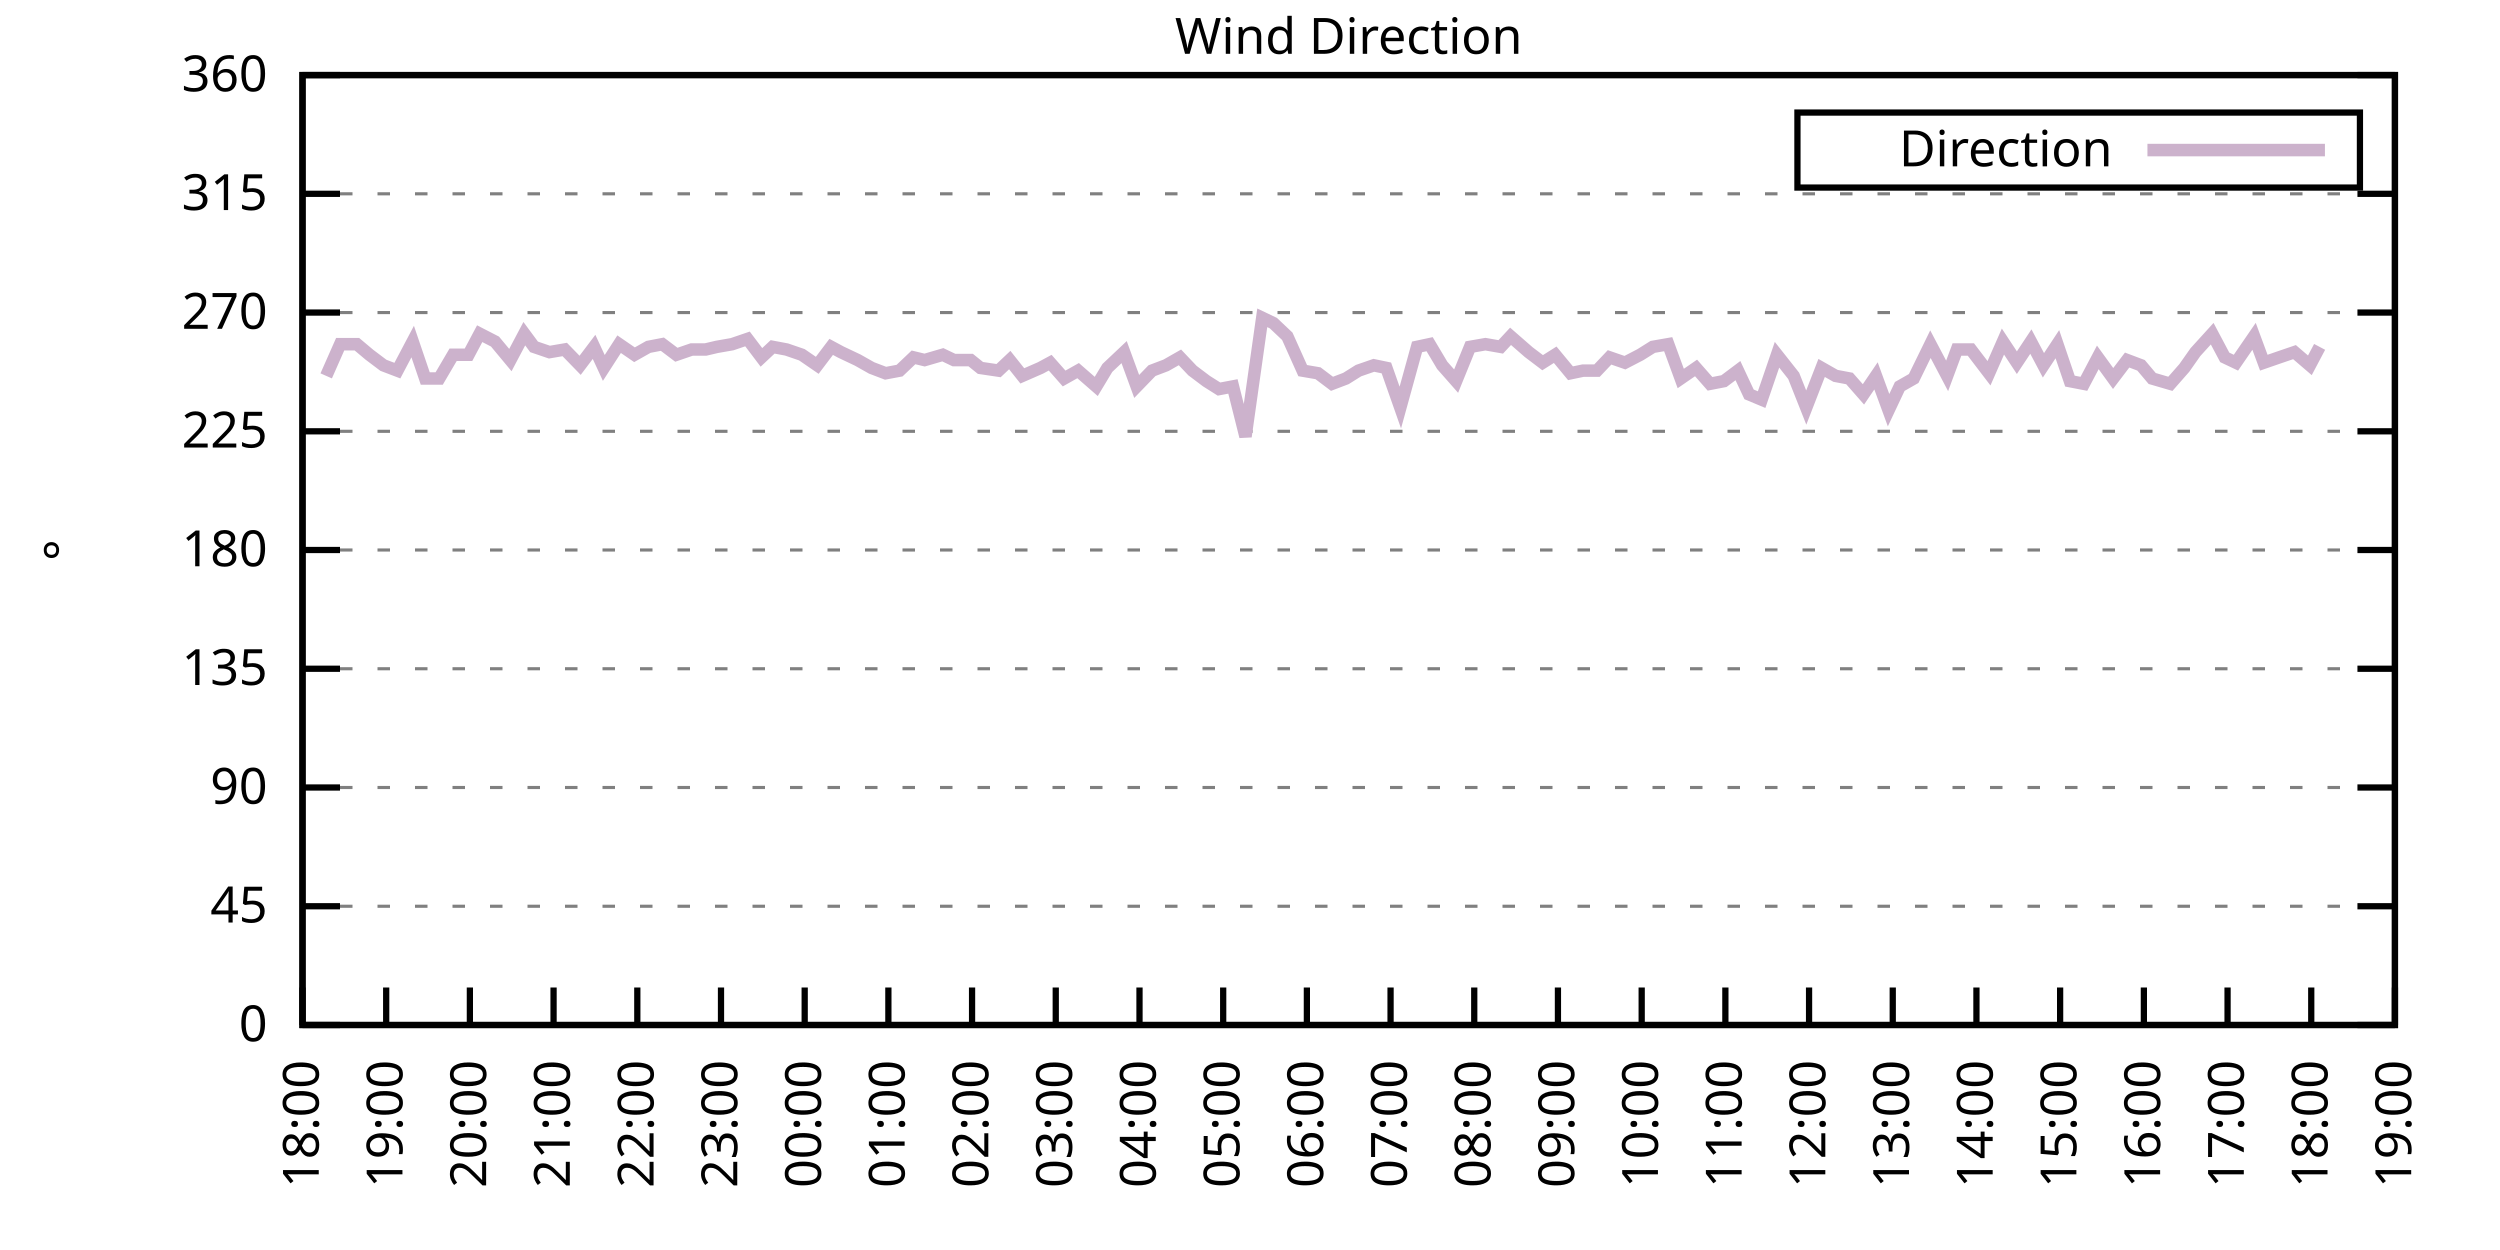
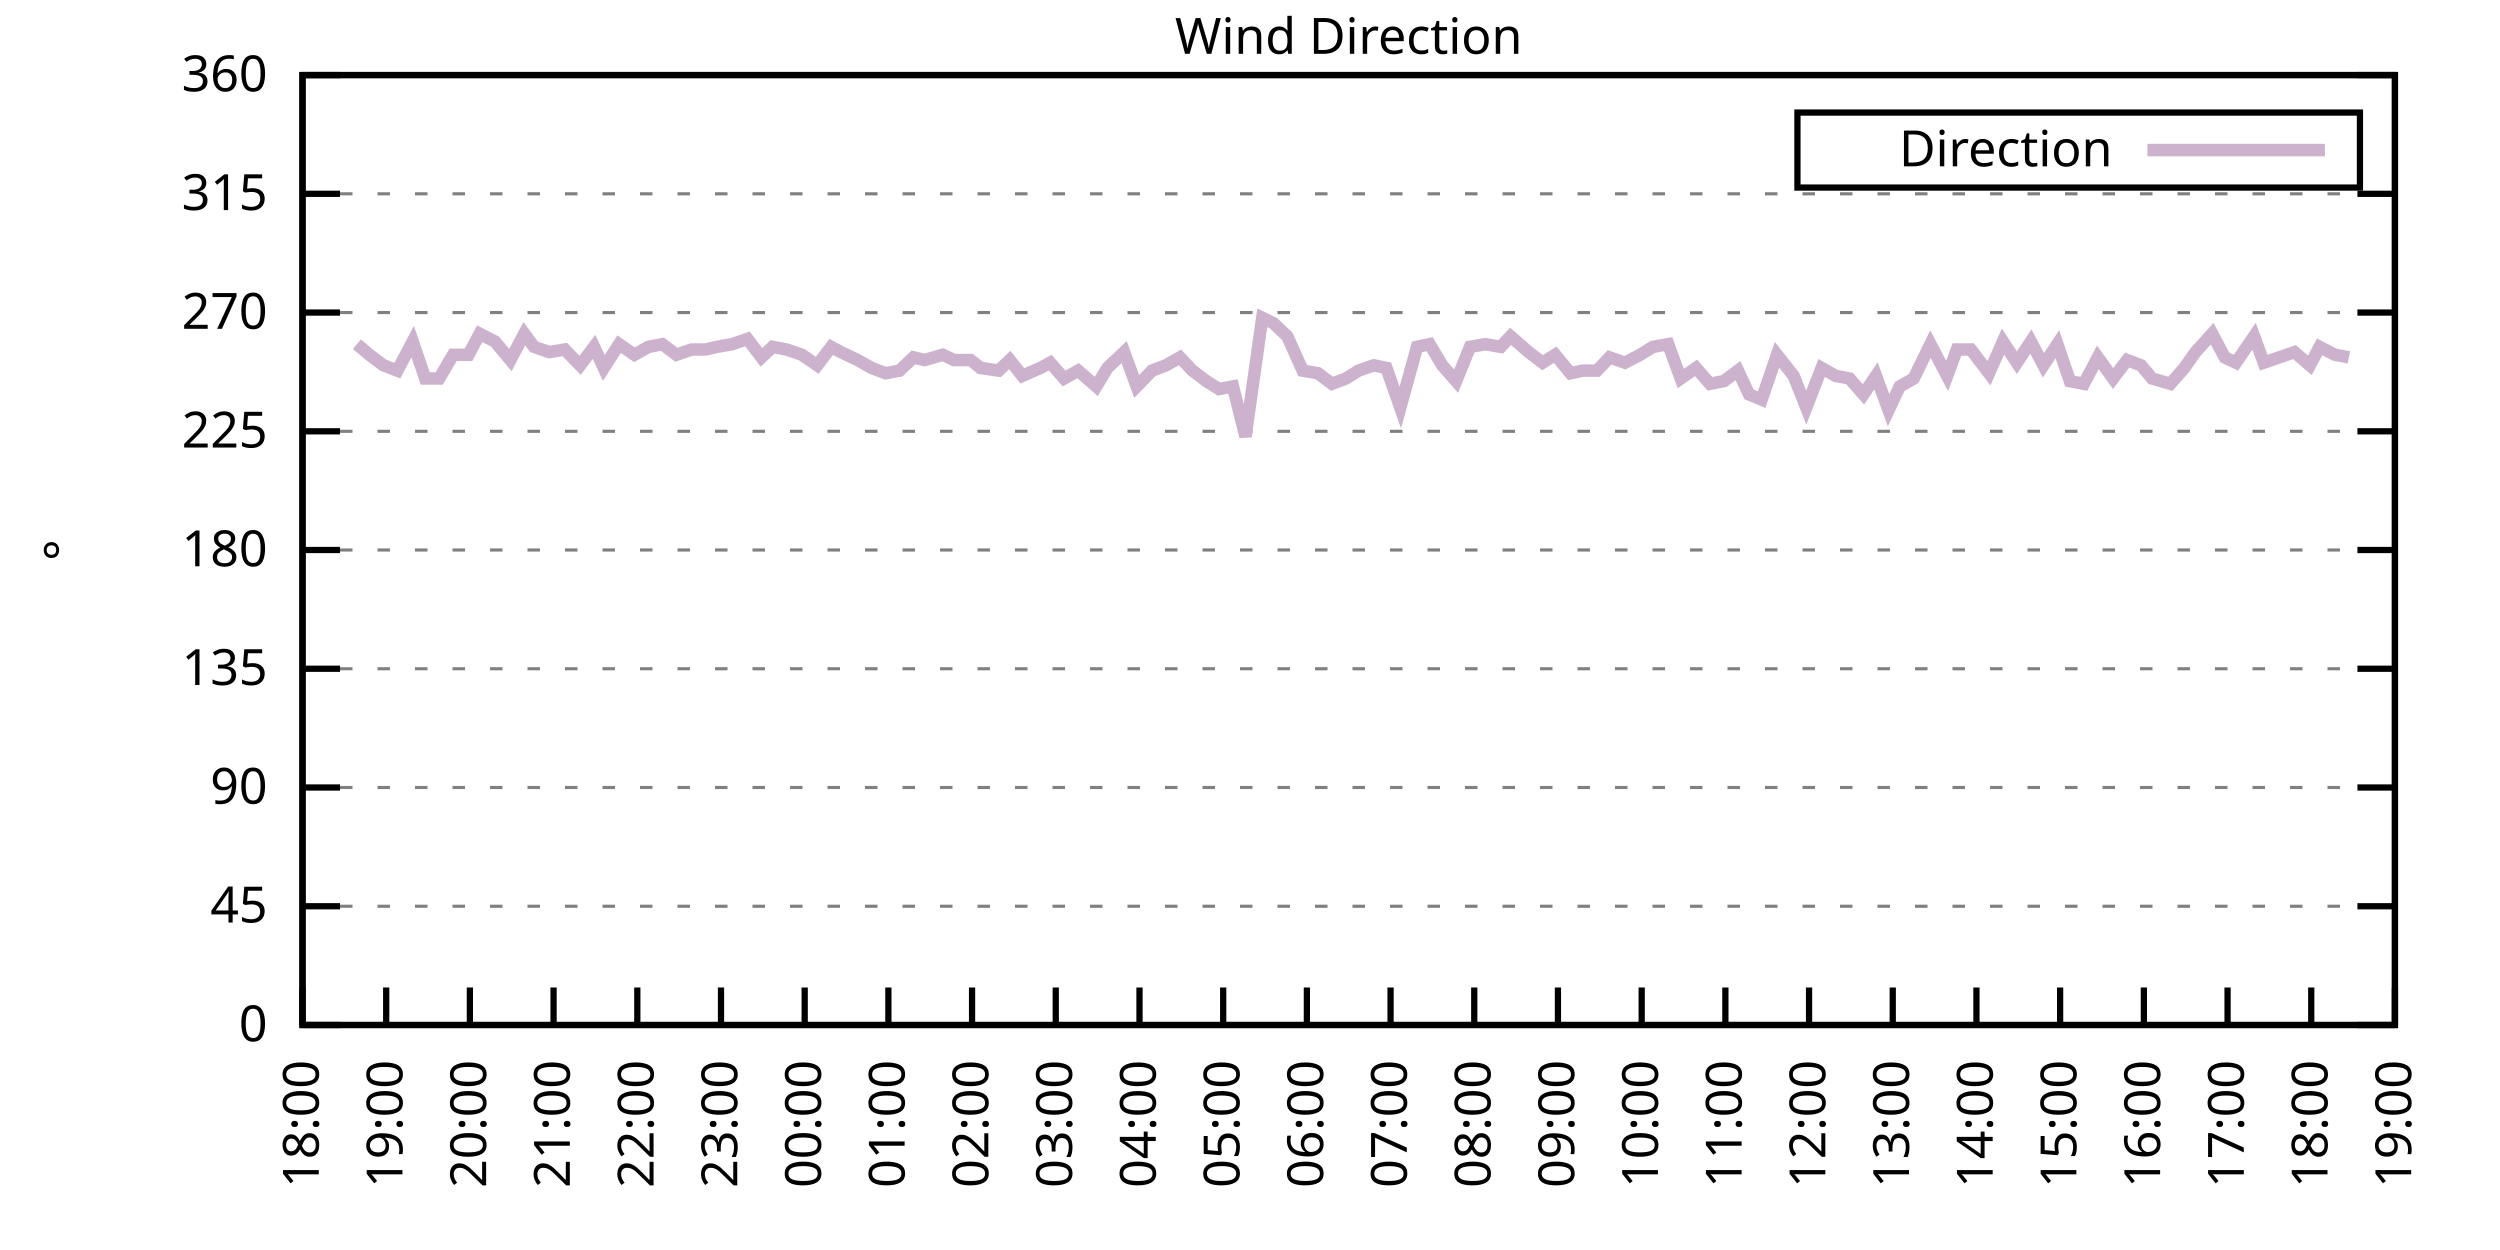
<svg xmlns="http://www.w3.org/2000/svg" xmlns:xlink="http://www.w3.org/1999/xlink" width="400" height="200" viewBox="0 0 400 200">
  <g id="gnuplot_canvas">
    <rect x="0" y="0" width="400" height="200" fill="none" />
    <defs>
      <circle id="gpDot" r="0.5" stroke-width="0.5" stroke="currentColor" />
      <path id="gpPt0" stroke-width="0.333" stroke="currentColor" d="M-1,0 h2 M0,-1 v2" />
      <path id="gpPt1" stroke-width="0.333" stroke="currentColor" d="M-1,-1 L1,1 M1,-1 L-1,1" />
      <path id="gpPt2" stroke-width="0.333" stroke="currentColor" d="M-1,0 L1,0 M0,-1 L0,1 M-1,-1 L1,1 M-1,1 L1,-1" />
      <rect id="gpPt3" stroke-width="0.333" stroke="currentColor" x="-1" y="-1" width="2" height="2" />
      <rect id="gpPt4" stroke-width="0.333" stroke="currentColor" fill="currentColor" x="-1" y="-1" width="2" height="2" />
      <circle id="gpPt5" stroke-width="0.333" stroke="currentColor" cx="0" cy="0" r="1" />
      <use xlink:href="#gpPt5" id="gpPt6" fill="currentColor" stroke="none" />
      <path id="gpPt7" stroke-width="0.333" stroke="currentColor" d="M0,-1.33 L-1.33,0.67 L1.33,0.67 z" />
      <use xlink:href="#gpPt7" id="gpPt8" fill="currentColor" stroke="none" />
      <use xlink:href="#gpPt7" id="gpPt9" stroke="currentColor" transform="rotate(180)" />
      <use xlink:href="#gpPt9" id="gpPt10" fill="currentColor" stroke="none" />
      <use xlink:href="#gpPt3" id="gpPt11" stroke="currentColor" transform="rotate(45)" />
      <use xlink:href="#gpPt11" id="gpPt12" fill="currentColor" stroke="none" />
      <path id="gpPt13" stroke-width="0.333" stroke="currentColor" d="M0,1.330 L1.265,0.411 L0.782,-1.067 L-0.782,-1.076 L-1.265,0.411 z" />
      <use xlink:href="#gpPt13" id="gpPt14" fill="currentColor" stroke="none" />
      <filter id="textbox" filterUnits="objectBoundingBox" x="0" y="0" height="1" width="1">
        <feFlood flood-color="white" flood-opacity="1" result="bgnd" />
        <feComposite in="SourceGraphic" in2="bgnd" operator="atop" />
      </filter>
      <filter id="greybox" filterUnits="objectBoundingBox" x="0" y="0" height="1" width="1">
        <feFlood flood-color="lightgrey" flood-opacity="1" result="grey" />
        <feComposite in="SourceGraphic" in2="grey" operator="atop" />
      </filter>
    </defs>
    <g fill="none" color="white" stroke="currentColor" stroke-width="1.00" stroke-linecap="butt" stroke-linejoin="miter">
</g>
    <g fill="none" color="black" stroke="currentColor" stroke-width="1.00" stroke-linecap="butt" stroke-linejoin="miter">
      <g stroke="none" shape-rendering="crispEdges">
        <polygon fill="rgb(255, 255, 255)" points="48.40,164.00 383.18,164.00 383.18,12.02 48.40,12.02 " />
      </g>
    </g>
    <g fill="none" color="black" stroke="currentColor" stroke-width="1.00" stroke-linecap="butt" stroke-linejoin="miter">
</g>
    <g fill="none" color="black" stroke="black" stroke-width="0.50" stroke-linecap="butt" stroke-linejoin="miter">
</g>
    <g fill="none" color="gray" stroke="currentColor" stroke-width="0.50" stroke-linecap="butt" stroke-linejoin="miter">
      <path stroke="gray" stroke-dasharray="2,4" class="gridline" d="M48.40,164.00 L383.19,164.00  " />
    </g>
    <g fill="none" color="gray" stroke="gray" stroke-width="1.00" stroke-linecap="butt" stroke-linejoin="miter">
</g>
    <g fill="none" color="black" stroke="currentColor" stroke-width="1.00" stroke-linecap="butt" stroke-linejoin="miter">
      <path stroke="black" d="M48.40,164.00 L54.40,164.00 M383.19,164.00 L377.19,164.00  " />
      <g transform="translate(42.80,166.60)" stroke="none" fill="black" font-family="Sans" font-size="8.00" text-anchor="end">
        <text>
          <tspan font-family="Sans"> 0</tspan>
        </text>
      </g>
    </g>
    <g fill="none" color="black" stroke="currentColor" stroke-width="1.00" stroke-linecap="butt" stroke-linejoin="miter">
</g>
    <g fill="none" color="black" stroke="black" stroke-width="0.50" stroke-linecap="butt" stroke-linejoin="miter">
</g>
    <g fill="none" color="gray" stroke="currentColor" stroke-width="0.50" stroke-linecap="butt" stroke-linejoin="miter">
      <path stroke="gray" stroke-dasharray="2,4" class="gridline" d="M48.40,145.00 L383.19,145.00  " />
    </g>
    <g fill="none" color="gray" stroke="gray" stroke-width="1.00" stroke-linecap="butt" stroke-linejoin="miter">
</g>
    <g fill="none" color="black" stroke="currentColor" stroke-width="1.00" stroke-linecap="butt" stroke-linejoin="miter">
      <path stroke="black" d="M48.40,145.00 L54.40,145.00 M383.19,145.00 L377.19,145.00  " />
      <g transform="translate(42.80,147.60)" stroke="none" fill="black" font-family="Sans" font-size="8.00" text-anchor="end">
        <text>
          <tspan font-family="Sans"> 45</tspan>
        </text>
      </g>
    </g>
    <g fill="none" color="black" stroke="currentColor" stroke-width="1.00" stroke-linecap="butt" stroke-linejoin="miter">
</g>
    <g fill="none" color="black" stroke="black" stroke-width="0.50" stroke-linecap="butt" stroke-linejoin="miter">
</g>
    <g fill="none" color="gray" stroke="currentColor" stroke-width="0.50" stroke-linecap="butt" stroke-linejoin="miter">
      <path stroke="gray" stroke-dasharray="2,4" class="gridline" d="M48.40,126.00 L383.19,126.00  " />
    </g>
    <g fill="none" color="gray" stroke="gray" stroke-width="1.00" stroke-linecap="butt" stroke-linejoin="miter">
</g>
    <g fill="none" color="black" stroke="currentColor" stroke-width="1.00" stroke-linecap="butt" stroke-linejoin="miter">
      <path stroke="black" d="M48.40,126.00 L54.40,126.00 M383.19,126.00 L377.19,126.00  " />
      <g transform="translate(42.80,128.60)" stroke="none" fill="black" font-family="Sans" font-size="8.00" text-anchor="end">
        <text>
          <tspan font-family="Sans"> 90</tspan>
        </text>
      </g>
    </g>
    <g fill="none" color="black" stroke="currentColor" stroke-width="1.00" stroke-linecap="butt" stroke-linejoin="miter">
</g>
    <g fill="none" color="black" stroke="black" stroke-width="0.50" stroke-linecap="butt" stroke-linejoin="miter">
</g>
    <g fill="none" color="gray" stroke="currentColor" stroke-width="0.50" stroke-linecap="butt" stroke-linejoin="miter">
      <path stroke="gray" stroke-dasharray="2,4" class="gridline" d="M48.40,107.00 L383.19,107.00  " />
    </g>
    <g fill="none" color="gray" stroke="gray" stroke-width="1.00" stroke-linecap="butt" stroke-linejoin="miter">
</g>
    <g fill="none" color="black" stroke="currentColor" stroke-width="1.00" stroke-linecap="butt" stroke-linejoin="miter">
      <path stroke="black" d="M48.40,107.00 L54.40,107.00 M383.19,107.00 L377.19,107.00  " />
      <g transform="translate(42.80,109.60)" stroke="none" fill="black" font-family="Sans" font-size="8.00" text-anchor="end">
        <text>
          <tspan font-family="Sans"> 135</tspan>
        </text>
      </g>
    </g>
    <g fill="none" color="black" stroke="currentColor" stroke-width="1.00" stroke-linecap="butt" stroke-linejoin="miter">
</g>
    <g fill="none" color="black" stroke="black" stroke-width="0.50" stroke-linecap="butt" stroke-linejoin="miter">
</g>
    <g fill="none" color="gray" stroke="currentColor" stroke-width="0.50" stroke-linecap="butt" stroke-linejoin="miter">
      <path stroke="gray" stroke-dasharray="2,4" class="gridline" d="M48.40,88.00 L383.19,88.00  " />
    </g>
    <g fill="none" color="gray" stroke="gray" stroke-width="1.00" stroke-linecap="butt" stroke-linejoin="miter">
</g>
    <g fill="none" color="black" stroke="currentColor" stroke-width="1.00" stroke-linecap="butt" stroke-linejoin="miter">
      <path stroke="black" d="M48.40,88.00 L54.40,88.00 M383.19,88.00 L377.19,88.00  " />
      <g transform="translate(42.80,90.60)" stroke="none" fill="black" font-family="Sans" font-size="8.00" text-anchor="end">
        <text>
          <tspan font-family="Sans"> 180</tspan>
        </text>
      </g>
    </g>
    <g fill="none" color="black" stroke="currentColor" stroke-width="1.00" stroke-linecap="butt" stroke-linejoin="miter">
</g>
    <g fill="none" color="black" stroke="black" stroke-width="0.50" stroke-linecap="butt" stroke-linejoin="miter">
</g>
    <g fill="none" color="gray" stroke="currentColor" stroke-width="0.50" stroke-linecap="butt" stroke-linejoin="miter">
      <path stroke="gray" stroke-dasharray="2,4" class="gridline" d="M48.40,69.01 L383.19,69.01  " />
    </g>
    <g fill="none" color="gray" stroke="gray" stroke-width="1.00" stroke-linecap="butt" stroke-linejoin="miter">
</g>
    <g fill="none" color="black" stroke="currentColor" stroke-width="1.00" stroke-linecap="butt" stroke-linejoin="miter">
      <path stroke="black" d="M48.40,69.01 L54.40,69.01 M383.19,69.01 L377.19,69.01  " />
      <g transform="translate(42.80,71.61)" stroke="none" fill="black" font-family="Sans" font-size="8.00" text-anchor="end">
        <text>
          <tspan font-family="Sans"> 225</tspan>
        </text>
      </g>
    </g>
    <g fill="none" color="black" stroke="currentColor" stroke-width="1.00" stroke-linecap="butt" stroke-linejoin="miter">
</g>
    <g fill="none" color="black" stroke="black" stroke-width="0.50" stroke-linecap="butt" stroke-linejoin="miter">
</g>
    <g fill="none" color="gray" stroke="currentColor" stroke-width="0.50" stroke-linecap="butt" stroke-linejoin="miter">
      <path stroke="gray" stroke-dasharray="2,4" class="gridline" d="M48.40,50.01 L383.19,50.01  " />
    </g>
    <g fill="none" color="gray" stroke="gray" stroke-width="1.00" stroke-linecap="butt" stroke-linejoin="miter">
</g>
    <g fill="none" color="black" stroke="currentColor" stroke-width="1.00" stroke-linecap="butt" stroke-linejoin="miter">
      <path stroke="black" d="M48.40,50.01 L54.40,50.01 M383.19,50.01 L377.19,50.01  " />
      <g transform="translate(42.80,52.61)" stroke="none" fill="black" font-family="Sans" font-size="8.00" text-anchor="end">
        <text>
          <tspan font-family="Sans"> 270</tspan>
        </text>
      </g>
    </g>
    <g fill="none" color="black" stroke="currentColor" stroke-width="1.00" stroke-linecap="butt" stroke-linejoin="miter">
</g>
    <g fill="none" color="black" stroke="black" stroke-width="0.50" stroke-linecap="butt" stroke-linejoin="miter">
</g>
    <g fill="none" color="gray" stroke="currentColor" stroke-width="0.50" stroke-linecap="butt" stroke-linejoin="miter">
      <path stroke="gray" stroke-dasharray="2,4" class="gridline" d="M48.40,31.01 L383.19,31.01  " />
    </g>
    <g fill="none" color="gray" stroke="gray" stroke-width="1.00" stroke-linecap="butt" stroke-linejoin="miter">
</g>
    <g fill="none" color="black" stroke="currentColor" stroke-width="1.00" stroke-linecap="butt" stroke-linejoin="miter">
      <path stroke="black" d="M48.40,31.01 L54.40,31.01 M383.19,31.01 L377.19,31.01  " />
      <g transform="translate(42.80,33.61)" stroke="none" fill="black" font-family="Sans" font-size="8.00" text-anchor="end">
        <text>
          <tspan font-family="Sans"> 315</tspan>
        </text>
      </g>
    </g>
    <g fill="none" color="black" stroke="currentColor" stroke-width="1.00" stroke-linecap="butt" stroke-linejoin="miter">
</g>
    <g fill="none" color="black" stroke="black" stroke-width="0.50" stroke-linecap="butt" stroke-linejoin="miter">
</g>
    <g fill="none" color="gray" stroke="currentColor" stroke-width="0.50" stroke-linecap="butt" stroke-linejoin="miter">
      <path stroke="gray" stroke-dasharray="2,4" class="gridline" d="M48.40,12.01 L383.19,12.01  " />
    </g>
    <g fill="none" color="gray" stroke="gray" stroke-width="1.00" stroke-linecap="butt" stroke-linejoin="miter">
</g>
    <g fill="none" color="black" stroke="currentColor" stroke-width="1.00" stroke-linecap="butt" stroke-linejoin="miter">
      <path stroke="black" d="M48.40,12.01 L54.40,12.01 M383.19,12.01 L377.19,12.01  " />
      <g transform="translate(42.80,14.61)" stroke="none" fill="black" font-family="Sans" font-size="8.00" text-anchor="end">
        <text>
          <tspan font-family="Sans"> 360</tspan>
        </text>
      </g>
    </g>
    <g fill="none" color="black" stroke="currentColor" stroke-width="1.00" stroke-linecap="butt" stroke-linejoin="miter">
      <path stroke="black" d="M48.40,164.00 L48.40,158.00  " />
      <g transform="translate(51.00,169.60) rotate(270.00)" stroke="none" fill="black" font-family="Sans" font-size="8.00" text-anchor="end">
        <text>
          <tspan font-family="Sans">18:00</tspan>
        </text>
      </g>
    </g>
    <g fill="none" color="black" stroke="currentColor" stroke-width="1.00" stroke-linecap="butt" stroke-linejoin="miter">
      <path stroke="black" d="M61.79,164.00 L61.79,158.00  " />
      <g transform="translate(64.39,169.60) rotate(270.00)" stroke="none" fill="black" font-family="Sans" font-size="8.00" text-anchor="end">
        <text>
          <tspan font-family="Sans">19:00</tspan>
        </text>
      </g>
    </g>
    <g fill="none" color="black" stroke="currentColor" stroke-width="1.00" stroke-linecap="butt" stroke-linejoin="miter">
      <path stroke="black" d="M75.18,164.00 L75.18,158.00  " />
      <g transform="translate(77.78,169.60) rotate(270.00)" stroke="none" fill="black" font-family="Sans" font-size="8.00" text-anchor="end">
        <text>
          <tspan font-family="Sans">20:00</tspan>
        </text>
      </g>
    </g>
    <g fill="none" color="black" stroke="currentColor" stroke-width="1.00" stroke-linecap="butt" stroke-linejoin="miter">
      <path stroke="black" d="M88.57,164.00 L88.57,158.00  " />
      <g transform="translate(91.17,169.60) rotate(270.00)" stroke="none" fill="black" font-family="Sans" font-size="8.00" text-anchor="end">
        <text>
          <tspan font-family="Sans">21:00</tspan>
        </text>
      </g>
    </g>
    <g fill="none" color="black" stroke="currentColor" stroke-width="1.00" stroke-linecap="butt" stroke-linejoin="miter">
      <path stroke="black" d="M101.97,164.00 L101.97,158.00  " />
      <g transform="translate(104.57,169.60) rotate(270.00)" stroke="none" fill="black" font-family="Sans" font-size="8.00" text-anchor="end">
        <text>
          <tspan font-family="Sans">22:00</tspan>
        </text>
      </g>
    </g>
    <g fill="none" color="black" stroke="currentColor" stroke-width="1.00" stroke-linecap="butt" stroke-linejoin="miter">
      <path stroke="black" d="M115.36,164.00 L115.36,158.00  " />
      <g transform="translate(117.96,169.60) rotate(270.00)" stroke="none" fill="black" font-family="Sans" font-size="8.00" text-anchor="end">
        <text>
          <tspan font-family="Sans">23:00</tspan>
        </text>
      </g>
    </g>
    <g fill="none" color="black" stroke="currentColor" stroke-width="1.00" stroke-linecap="butt" stroke-linejoin="miter">
      <path stroke="black" d="M128.75,164.00 L128.75,158.00  " />
      <g transform="translate(131.35,169.60) rotate(270.00)" stroke="none" fill="black" font-family="Sans" font-size="8.00" text-anchor="end">
        <text>
          <tspan font-family="Sans">00:00</tspan>
        </text>
      </g>
    </g>
    <g fill="none" color="black" stroke="currentColor" stroke-width="1.00" stroke-linecap="butt" stroke-linejoin="miter">
      <path stroke="black" d="M142.14,164.00 L142.14,158.00  " />
      <g transform="translate(144.74,169.60) rotate(270.00)" stroke="none" fill="black" font-family="Sans" font-size="8.00" text-anchor="end">
        <text>
          <tspan font-family="Sans">01:00</tspan>
        </text>
      </g>
    </g>
    <g fill="none" color="black" stroke="currentColor" stroke-width="1.00" stroke-linecap="butt" stroke-linejoin="miter">
      <path stroke="black" d="M155.53,164.00 L155.53,158.00  " />
      <g transform="translate(158.13,169.60) rotate(270.00)" stroke="none" fill="black" font-family="Sans" font-size="8.00" text-anchor="end">
        <text>
          <tspan font-family="Sans">02:00</tspan>
        </text>
      </g>
    </g>
    <g fill="none" color="black" stroke="currentColor" stroke-width="1.00" stroke-linecap="butt" stroke-linejoin="miter">
      <path stroke="black" d="M168.92,164.00 L168.92,158.00  " />
      <g transform="translate(171.52,169.60) rotate(270.00)" stroke="none" fill="black" font-family="Sans" font-size="8.00" text-anchor="end">
        <text>
          <tspan font-family="Sans">03:00</tspan>
        </text>
      </g>
    </g>
    <g fill="none" color="black" stroke="currentColor" stroke-width="1.00" stroke-linecap="butt" stroke-linejoin="miter">
      <path stroke="black" d="M182.32,164.00 L182.32,158.00  " />
      <g transform="translate(184.92,169.60) rotate(270.00)" stroke="none" fill="black" font-family="Sans" font-size="8.00" text-anchor="end">
        <text>
          <tspan font-family="Sans">04:00</tspan>
        </text>
      </g>
    </g>
    <g fill="none" color="black" stroke="currentColor" stroke-width="1.00" stroke-linecap="butt" stroke-linejoin="miter">
      <path stroke="black" d="M195.71,164.00 L195.71,158.00  " />
      <g transform="translate(198.31,169.60) rotate(270.00)" stroke="none" fill="black" font-family="Sans" font-size="8.00" text-anchor="end">
        <text>
          <tspan font-family="Sans">05:00</tspan>
        </text>
      </g>
    </g>
    <g fill="none" color="black" stroke="currentColor" stroke-width="1.00" stroke-linecap="butt" stroke-linejoin="miter">
      <path stroke="black" d="M209.10,164.00 L209.10,158.00  " />
      <g transform="translate(211.70,169.60) rotate(270.00)" stroke="none" fill="black" font-family="Sans" font-size="8.00" text-anchor="end">
        <text>
          <tspan font-family="Sans">06:00</tspan>
        </text>
      </g>
    </g>
    <g fill="none" color="black" stroke="currentColor" stroke-width="1.00" stroke-linecap="butt" stroke-linejoin="miter">
      <path stroke="black" d="M222.49,164.00 L222.49,158.00  " />
      <g transform="translate(225.09,169.60) rotate(270.00)" stroke="none" fill="black" font-family="Sans" font-size="8.00" text-anchor="end">
        <text>
          <tspan font-family="Sans">07:00</tspan>
        </text>
      </g>
    </g>
    <g fill="none" color="black" stroke="currentColor" stroke-width="1.00" stroke-linecap="butt" stroke-linejoin="miter">
      <path stroke="black" d="M235.88,164.00 L235.88,158.00  " />
      <g transform="translate(238.48,169.60) rotate(270.00)" stroke="none" fill="black" font-family="Sans" font-size="8.00" text-anchor="end">
        <text>
          <tspan font-family="Sans">08:00</tspan>
        </text>
      </g>
    </g>
    <g fill="none" color="black" stroke="currentColor" stroke-width="1.00" stroke-linecap="butt" stroke-linejoin="miter">
      <path stroke="black" d="M249.27,164.00 L249.27,158.00  " />
      <g transform="translate(251.87,169.60) rotate(270.00)" stroke="none" fill="black" font-family="Sans" font-size="8.00" text-anchor="end">
        <text>
          <tspan font-family="Sans">09:00</tspan>
        </text>
      </g>
    </g>
    <g fill="none" color="black" stroke="currentColor" stroke-width="1.00" stroke-linecap="butt" stroke-linejoin="miter">
      <path stroke="black" d="M262.67,164.00 L262.67,158.00  " />
      <g transform="translate(265.27,169.60) rotate(270.00)" stroke="none" fill="black" font-family="Sans" font-size="8.00" text-anchor="end">
        <text>
          <tspan font-family="Sans">10:00</tspan>
        </text>
      </g>
    </g>
    <g fill="none" color="black" stroke="currentColor" stroke-width="1.00" stroke-linecap="butt" stroke-linejoin="miter">
      <path stroke="black" d="M276.06,164.00 L276.06,158.00  " />
      <g transform="translate(278.66,169.60) rotate(270.00)" stroke="none" fill="black" font-family="Sans" font-size="8.00" text-anchor="end">
        <text>
          <tspan font-family="Sans">11:00</tspan>
        </text>
      </g>
    </g>
    <g fill="none" color="black" stroke="currentColor" stroke-width="1.00" stroke-linecap="butt" stroke-linejoin="miter">
      <path stroke="black" d="M289.45,164.00 L289.45,158.00  " />
      <g transform="translate(292.05,169.60) rotate(270.00)" stroke="none" fill="black" font-family="Sans" font-size="8.00" text-anchor="end">
        <text>
          <tspan font-family="Sans">12:00</tspan>
        </text>
      </g>
    </g>
    <g fill="none" color="black" stroke="currentColor" stroke-width="1.00" stroke-linecap="butt" stroke-linejoin="miter">
      <path stroke="black" d="M302.84,164.00 L302.84,158.00  " />
      <g transform="translate(305.44,169.60) rotate(270.00)" stroke="none" fill="black" font-family="Sans" font-size="8.00" text-anchor="end">
        <text>
          <tspan font-family="Sans">13:00</tspan>
        </text>
      </g>
    </g>
    <g fill="none" color="black" stroke="currentColor" stroke-width="1.00" stroke-linecap="butt" stroke-linejoin="miter">
      <path stroke="black" d="M316.23,164.00 L316.23,158.00  " />
      <g transform="translate(318.83,169.60) rotate(270.00)" stroke="none" fill="black" font-family="Sans" font-size="8.00" text-anchor="end">
        <text>
          <tspan font-family="Sans">14:00</tspan>
        </text>
      </g>
    </g>
    <g fill="none" color="black" stroke="currentColor" stroke-width="1.00" stroke-linecap="butt" stroke-linejoin="miter">
      <path stroke="black" d="M329.62,164.00 L329.62,158.00  " />
      <g transform="translate(332.22,169.60) rotate(270.00)" stroke="none" fill="black" font-family="Sans" font-size="8.00" text-anchor="end">
        <text>
          <tspan font-family="Sans">15:00</tspan>
        </text>
      </g>
    </g>
    <g fill="none" color="black" stroke="currentColor" stroke-width="1.00" stroke-linecap="butt" stroke-linejoin="miter">
      <path stroke="black" d="M343.02,164.00 L343.02,158.00  " />
      <g transform="translate(345.62,169.60) rotate(270.00)" stroke="none" fill="black" font-family="Sans" font-size="8.00" text-anchor="end">
        <text>
          <tspan font-family="Sans">16:00</tspan>
        </text>
      </g>
    </g>
    <g fill="none" color="black" stroke="currentColor" stroke-width="1.00" stroke-linecap="butt" stroke-linejoin="miter">
      <path stroke="black" d="M356.41,164.00 L356.41,158.00  " />
      <g transform="translate(359.01,169.60) rotate(270.00)" stroke="none" fill="black" font-family="Sans" font-size="8.00" text-anchor="end">
        <text>
          <tspan font-family="Sans">17:00</tspan>
        </text>
      </g>
    </g>
    <g fill="none" color="black" stroke="currentColor" stroke-width="1.00" stroke-linecap="butt" stroke-linejoin="miter">
      <path stroke="black" d="M369.80,164.00 L369.80,158.00  " />
      <g transform="translate(372.40,169.60) rotate(270.00)" stroke="none" fill="black" font-family="Sans" font-size="8.00" text-anchor="end">
        <text>
          <tspan font-family="Sans">18:00</tspan>
        </text>
      </g>
    </g>
    <g fill="none" color="black" stroke="currentColor" stroke-width="1.00" stroke-linecap="butt" stroke-linejoin="miter">
      <path stroke="black" d="M383.19,164.00 L383.19,158.00  " />
      <g transform="translate(385.79,169.60) rotate(270.00)" stroke="none" fill="black" font-family="Sans" font-size="8.00" text-anchor="end">
        <text>
          <tspan font-family="Sans">19:00</tspan>
        </text>
      </g>
    </g>
    <g fill="none" color="black" stroke="currentColor" stroke-width="1.00" stroke-linecap="butt" stroke-linejoin="miter">
</g>
    <g fill="none" color="black" stroke="currentColor" stroke-width="1.00" stroke-linecap="butt" stroke-linejoin="miter">
      <path stroke="black" d="M48.40,12.01 L48.40,164.00 L383.19,164.00 L383.19,12.01 L48.40,12.01 Z  " />
    </g>
    <g fill="none" color="black" stroke="currentColor" stroke-width="1.00" stroke-linecap="butt" stroke-linejoin="miter">
</g>
    <g fill="none" color="black" stroke="currentColor" stroke-width="1.00" stroke-linecap="butt" stroke-linejoin="miter">
      <path stroke="black" d="M287.59,30.01 L287.59,18.01 L377.59,18.01 L377.59,30.01 L287.59,30.01 Z  " />
    </g>
    <g id="Wind_direction_plot_1">
      <g fill="none" color="white" stroke="black" stroke-width="2.00" stroke-linecap="butt" stroke-linejoin="miter">
</g>
      <g fill="none" color="black" stroke="currentColor" stroke-width="2.00" stroke-linecap="butt" stroke-linejoin="miter">
        <g transform="translate(337.99,26.61)" stroke="none" fill="black" font-family="Sans" font-size="8.00" text-anchor="end">
          <text>
            <tspan font-family="Sans">Direction</tspan>
          </text>
        </g>
      </g>
      <g fill="none" color="black" stroke="currentColor" stroke-width="2.00" stroke-linecap="butt" stroke-linejoin="miter">
-         <path stroke="rgb(204, 178, 204)" d="M343.59,24.01 L371.99,24.01 M52.19,60.14 L54.43,55.07 L57.10,55.07 L59.11,56.76 L61.35,58.45 L63.58,59.30   L66.03,54.65 L68.04,60.56 L70.27,60.56 L72.50,56.76 L74.96,56.76 L76.75,53.39 L79.20,54.65 L81.66,57.61   L83.89,53.39 L85.45,55.50 L87.91,56.34 L90.36,55.92 L92.82,58.45 L95.05,55.50 L96.61,58.87 L99.06,55.07   L101.52,56.76 L103.75,55.50 L105.98,55.07 L108.22,56.76 L110.67,55.92 L112.90,55.92 L114.69,55.50 L117.14,55.07   L119.60,54.23 L121.83,57.18 L123.62,55.50 L125.85,55.92 L128.30,56.76 L130.76,58.45 L132.99,55.50 L134.55,56.34   L137.23,57.61 L139.46,58.87 L141.69,59.72 L143.93,59.30 L146.16,57.18 L147.94,57.61 L150.85,56.76 L152.63,57.61   L155.31,57.61 L156.87,58.87 L159.77,59.30 L161.56,57.61 L163.57,60.14 L166.47,58.87 L168.03,58.03 L170.26,60.56   L172.50,59.30 L175.40,61.83 L177.18,58.87 L179.86,56.34 L181.87,61.83 L184.32,59.30 L186.56,58.45 L188.79,57.18   L190.80,59.30 L193.03,60.98 L195.04,62.25 L197.27,61.83 L199.28,69.85 L201.96,50.85 L203.74,51.70 L205.97,53.81   L208.43,59.30 L210.88,59.72 L213.12,61.41 L215.35,60.56 L217.36,59.30 L219.81,58.45 L221.82,58.87 L224.05,65.21   L226.73,55.50 L228.74,55.07 L230.75,58.45 L232.98,60.98 L235.21,55.50 L237.67,55.07 L240.12,55.50 L241.69,53.81   L244.59,56.34 L246.82,58.03 L248.83,56.76 L251.28,59.72 L253.29,59.30 L255.52,59.30 L257.53,57.18 L259.99,58.03   L262.44,56.76 L264.45,55.50 L266.91,55.07 L268.92,60.56 L271.37,58.87 L273.60,61.41 L275.83,60.98 L278.07,59.30   L279.85,63.10 L281.86,63.94 L284.32,56.76 L286.99,60.14 L289.00,65.21 L291.46,58.87 L293.69,60.14 L295.92,60.56   L298.15,63.10 L300.16,60.14 L302.17,65.63 L303.96,61.83 L306.19,60.56 L308.87,55.07 L311.54,60.14 L313.11,55.92   L315.34,55.92 L318.24,59.72 L320.47,54.65 L322.70,58.03 L324.94,54.65 L326.95,58.45 L329.18,55.07 L331.19,60.98   L333.42,61.41 L335.65,57.18 L338.10,60.56 L340.34,57.61 L342.57,58.45 L344.35,60.56 L347.26,61.41 L349.49,58.87   L351.27,56.34 L353.95,53.39 L355.96,57.18 L357.75,58.03 L360.65,53.81 L362.21,58.03 L364.66,57.18 L367.12,56.34   L369.58,58.45 L371.14,55.50  " />
+         <path stroke="rgb(204, 178, 204)" d="M343.59,24.01 L371.99,24.01 M57.10,55.07 L59.11,56.76 L61.35,58.45 L63.58,59.30 L66.03,54.65 L68.04,60.56   L70.27,60.56 L72.50,56.76 L74.96,56.76 L76.75,53.39 L79.20,54.65 L81.66,57.61 L83.89,53.39 L85.45,55.50   L87.91,56.34 L90.36,55.92 L92.82,58.45 L95.05,55.50 L96.61,58.87 L99.06,55.07 L101.52,56.76 L103.75,55.50   L105.98,55.07 L108.22,56.76 L110.67,55.92 L112.90,55.92 L114.69,55.50 L117.14,55.07 L119.60,54.23 L121.83,57.18   L123.62,55.50 L125.85,55.92 L128.30,56.76 L130.76,58.45 L132.99,55.50 L134.55,56.34 L137.23,57.61 L139.46,58.87   L141.69,59.72 L143.93,59.30 L146.16,57.18 L147.94,57.61 L150.85,56.76 L152.63,57.61 L155.31,57.61 L156.87,58.87   L159.77,59.30 L161.56,57.61 L163.57,60.14 L166.47,58.87 L168.03,58.03 L170.26,60.56 L172.50,59.30 L175.40,61.83   L177.18,58.87 L179.86,56.34 L181.87,61.83 L184.32,59.30 L186.56,58.45 L188.79,57.18 L190.80,59.30 L193.03,60.98   L195.04,62.25 L197.27,61.83 L199.28,69.85 L201.96,50.85 L203.74,51.70 L205.97,53.81 L208.43,59.30 L210.88,59.72   L213.12,61.41 L215.35,60.56 L217.36,59.30 L219.81,58.45 L221.82,58.87 L224.05,65.21 L226.73,55.50 L228.74,55.07   L230.75,58.45 L232.98,60.98 L235.21,55.50 L237.67,55.07 L240.12,55.50 L241.69,53.81 L244.59,56.34 L246.82,58.03   L248.83,56.76 L251.28,59.72 L253.29,59.30 L255.52,59.30 L257.53,57.18 L259.99,58.03 L262.44,56.76 L264.45,55.50   L266.91,55.07 L268.92,60.56 L271.37,58.87 L273.60,61.41 L275.83,60.98 L278.07,59.30 L279.85,63.10 L281.86,63.94   L284.32,56.76 L286.99,60.14 L289.00,65.21 L291.46,58.87 L293.69,60.14 L295.92,60.56 L298.15,63.10 L300.16,60.14   L302.17,65.63 L303.96,61.83 L306.19,60.56 L308.87,55.07 L311.54,60.14 L313.11,55.92 L315.34,55.92 L318.24,59.72   L320.47,54.65 L322.70,58.03 L324.94,54.65 L326.95,58.45 L329.18,55.07 L331.19,60.98 L333.42,61.41 L335.65,57.18   L338.10,60.56 L340.34,57.61 L342.57,58.45 L344.35,60.56 L347.26,61.41 L349.49,58.87 L351.27,56.34 L353.95,53.39   L355.96,57.18 L357.75,58.03 L360.65,53.81 L362.21,58.03 L364.66,57.18 L367.12,56.34 L369.58,58.45 L371.14,55.50   L373.59,56.76 L375.82,57.18  " />
      </g>
    </g>
    <g fill="none" color="black" stroke="currentColor" stroke-width="2.00" stroke-linecap="butt" stroke-linejoin="miter">
</g>
    <g fill="none" color="black" stroke="black" stroke-width="1.00" stroke-linecap="butt" stroke-linejoin="miter">
</g>
    <g fill="none" color="black" stroke="currentColor" stroke-width="1.00" stroke-linecap="butt" stroke-linejoin="miter">
      <path stroke="black" d="M48.40,12.01 L48.40,164.00 L383.19,164.00 L383.19,12.01 L48.40,12.01 Z  " />
      <g transform="translate(12.80,88.01) rotate(270.00)" stroke="none" fill="black" font-family="Sans" font-size="8.00" text-anchor="middle">
        <text>
          <tspan font-family="Sans">°</tspan>
        </text>
      </g>
    </g>
    <g fill="none" color="black" stroke="currentColor" stroke-width="1.00" stroke-linecap="butt" stroke-linejoin="miter">
</g>
    <g fill="none" color="black" stroke="currentColor" stroke-width="1.00" stroke-linecap="butt" stroke-linejoin="miter">
      <g transform="translate(215.79,8.61)" stroke="none" fill="black" font-family="Sans" font-size="8.00" text-anchor="middle">
        <text>
          <tspan font-family="Sans">Wind Direction</tspan>
        </text>
      </g>
    </g>
    <g fill="none" color="black" stroke="currentColor" stroke-width="1.00" stroke-linecap="butt" stroke-linejoin="miter">
</g>
  </g>
</svg>
